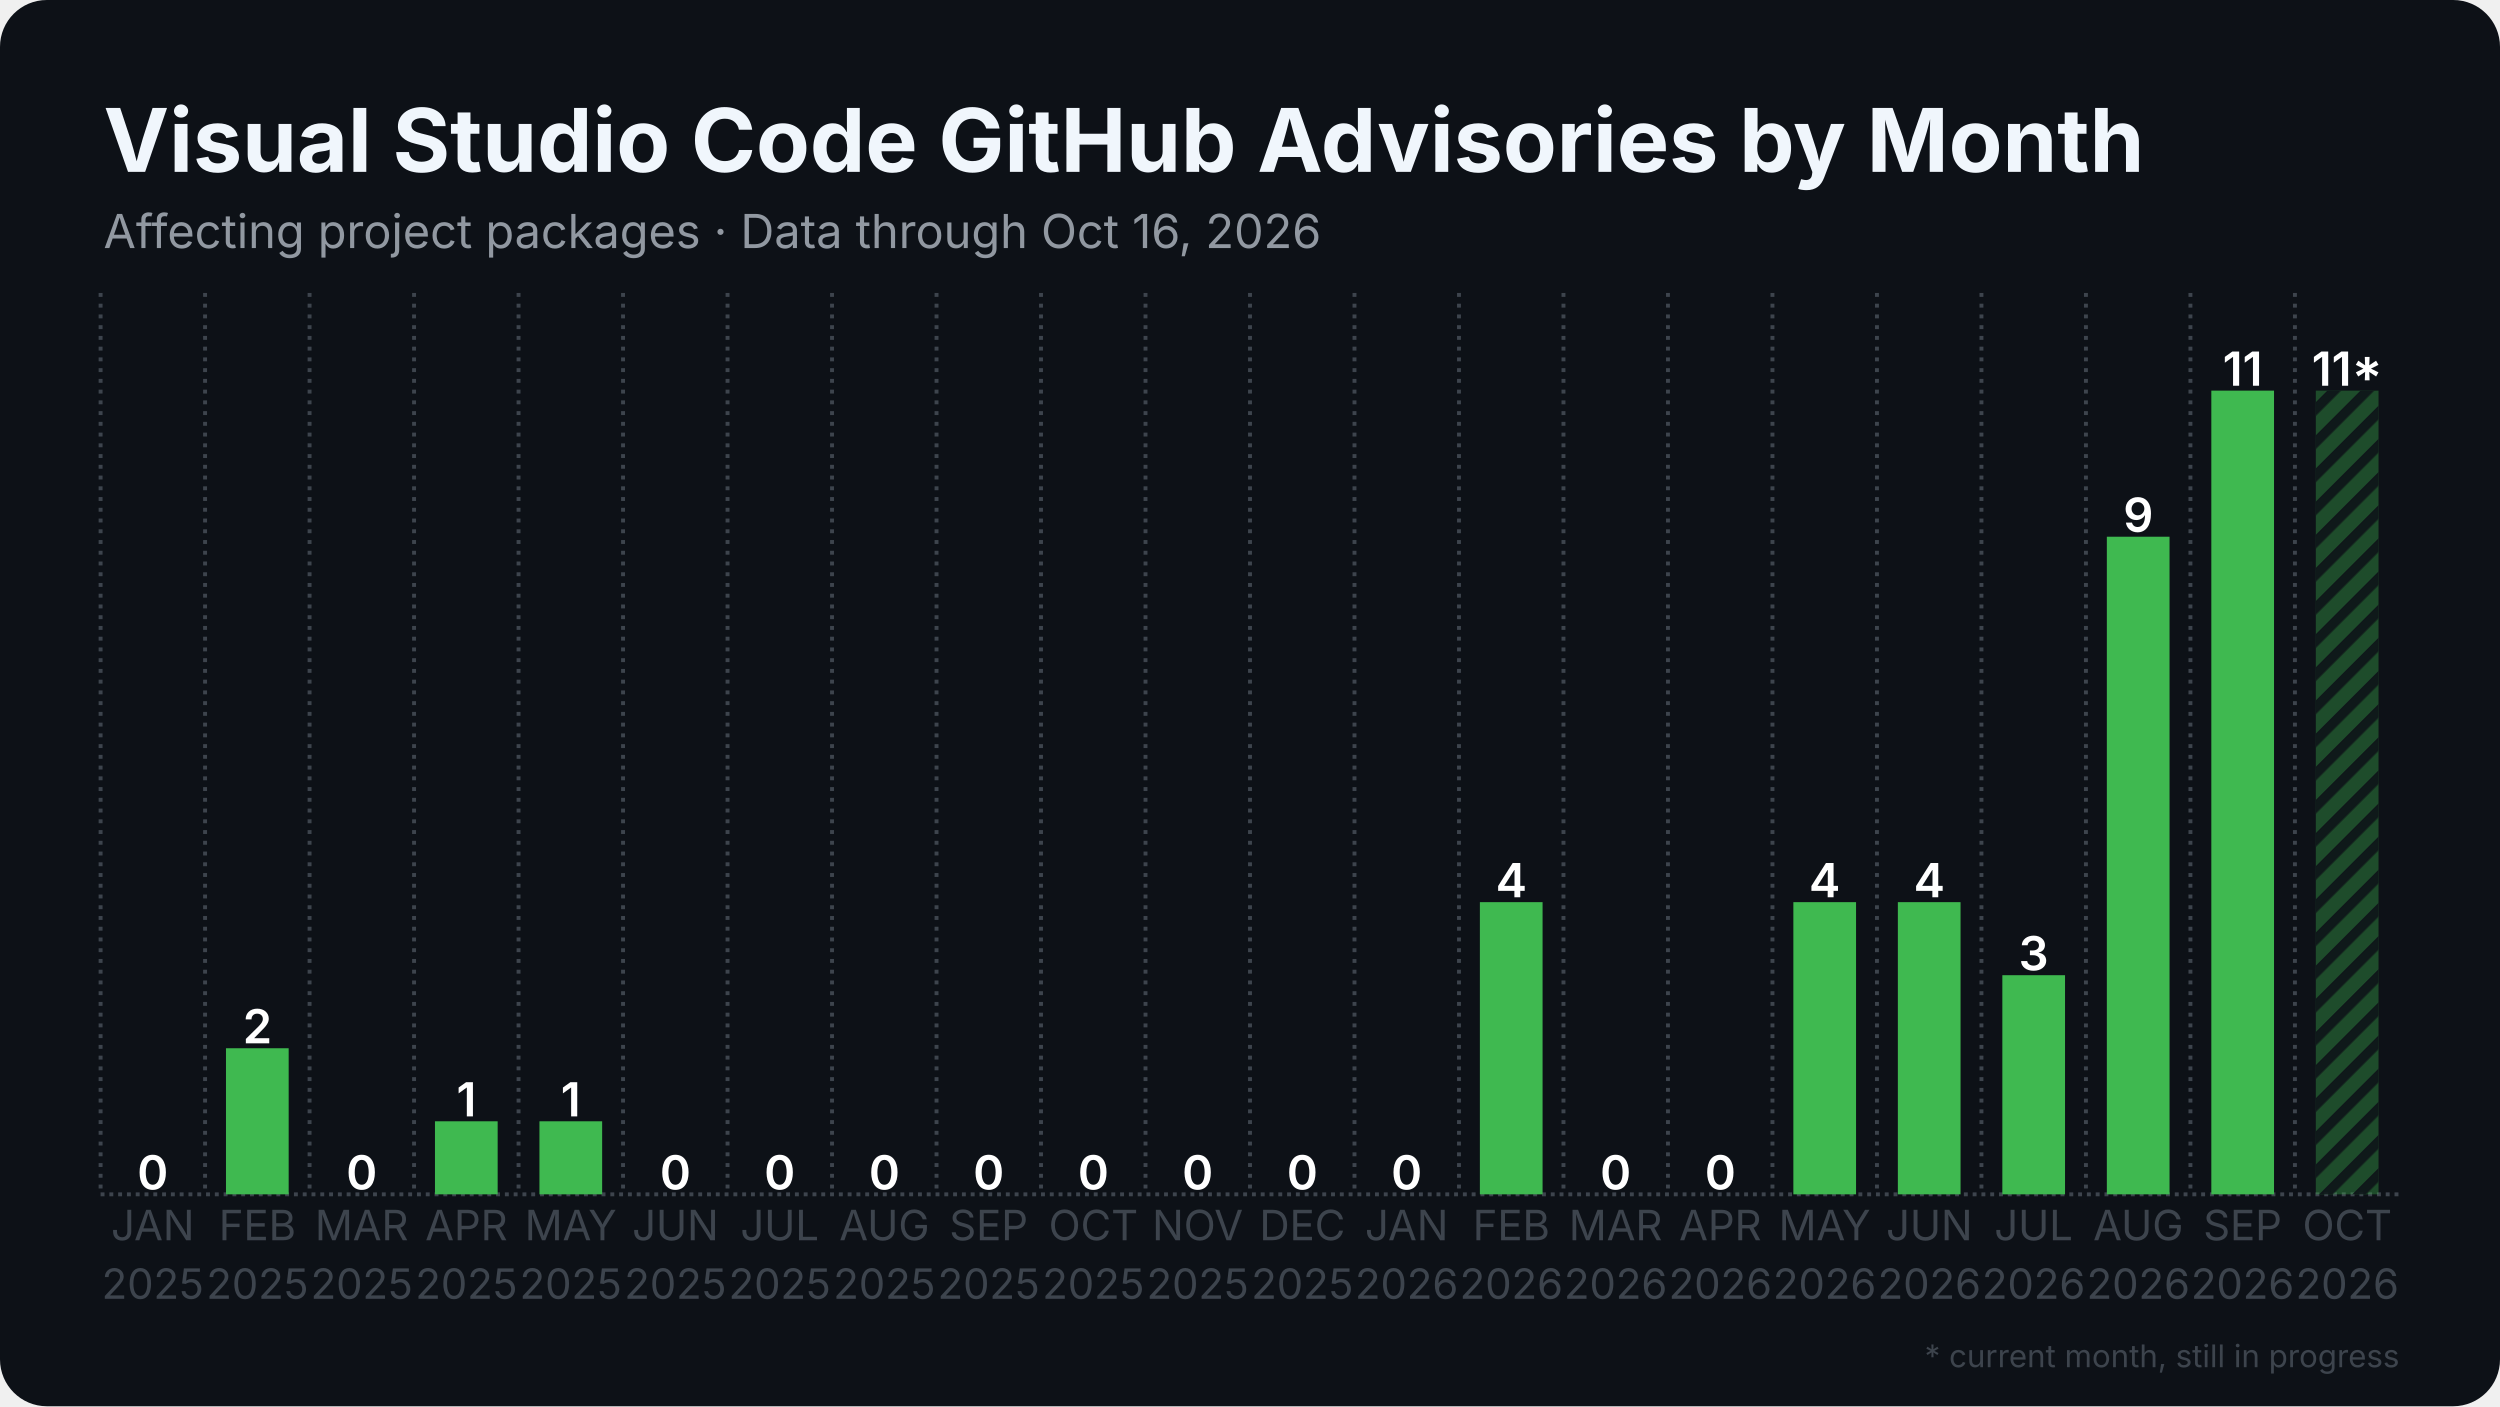
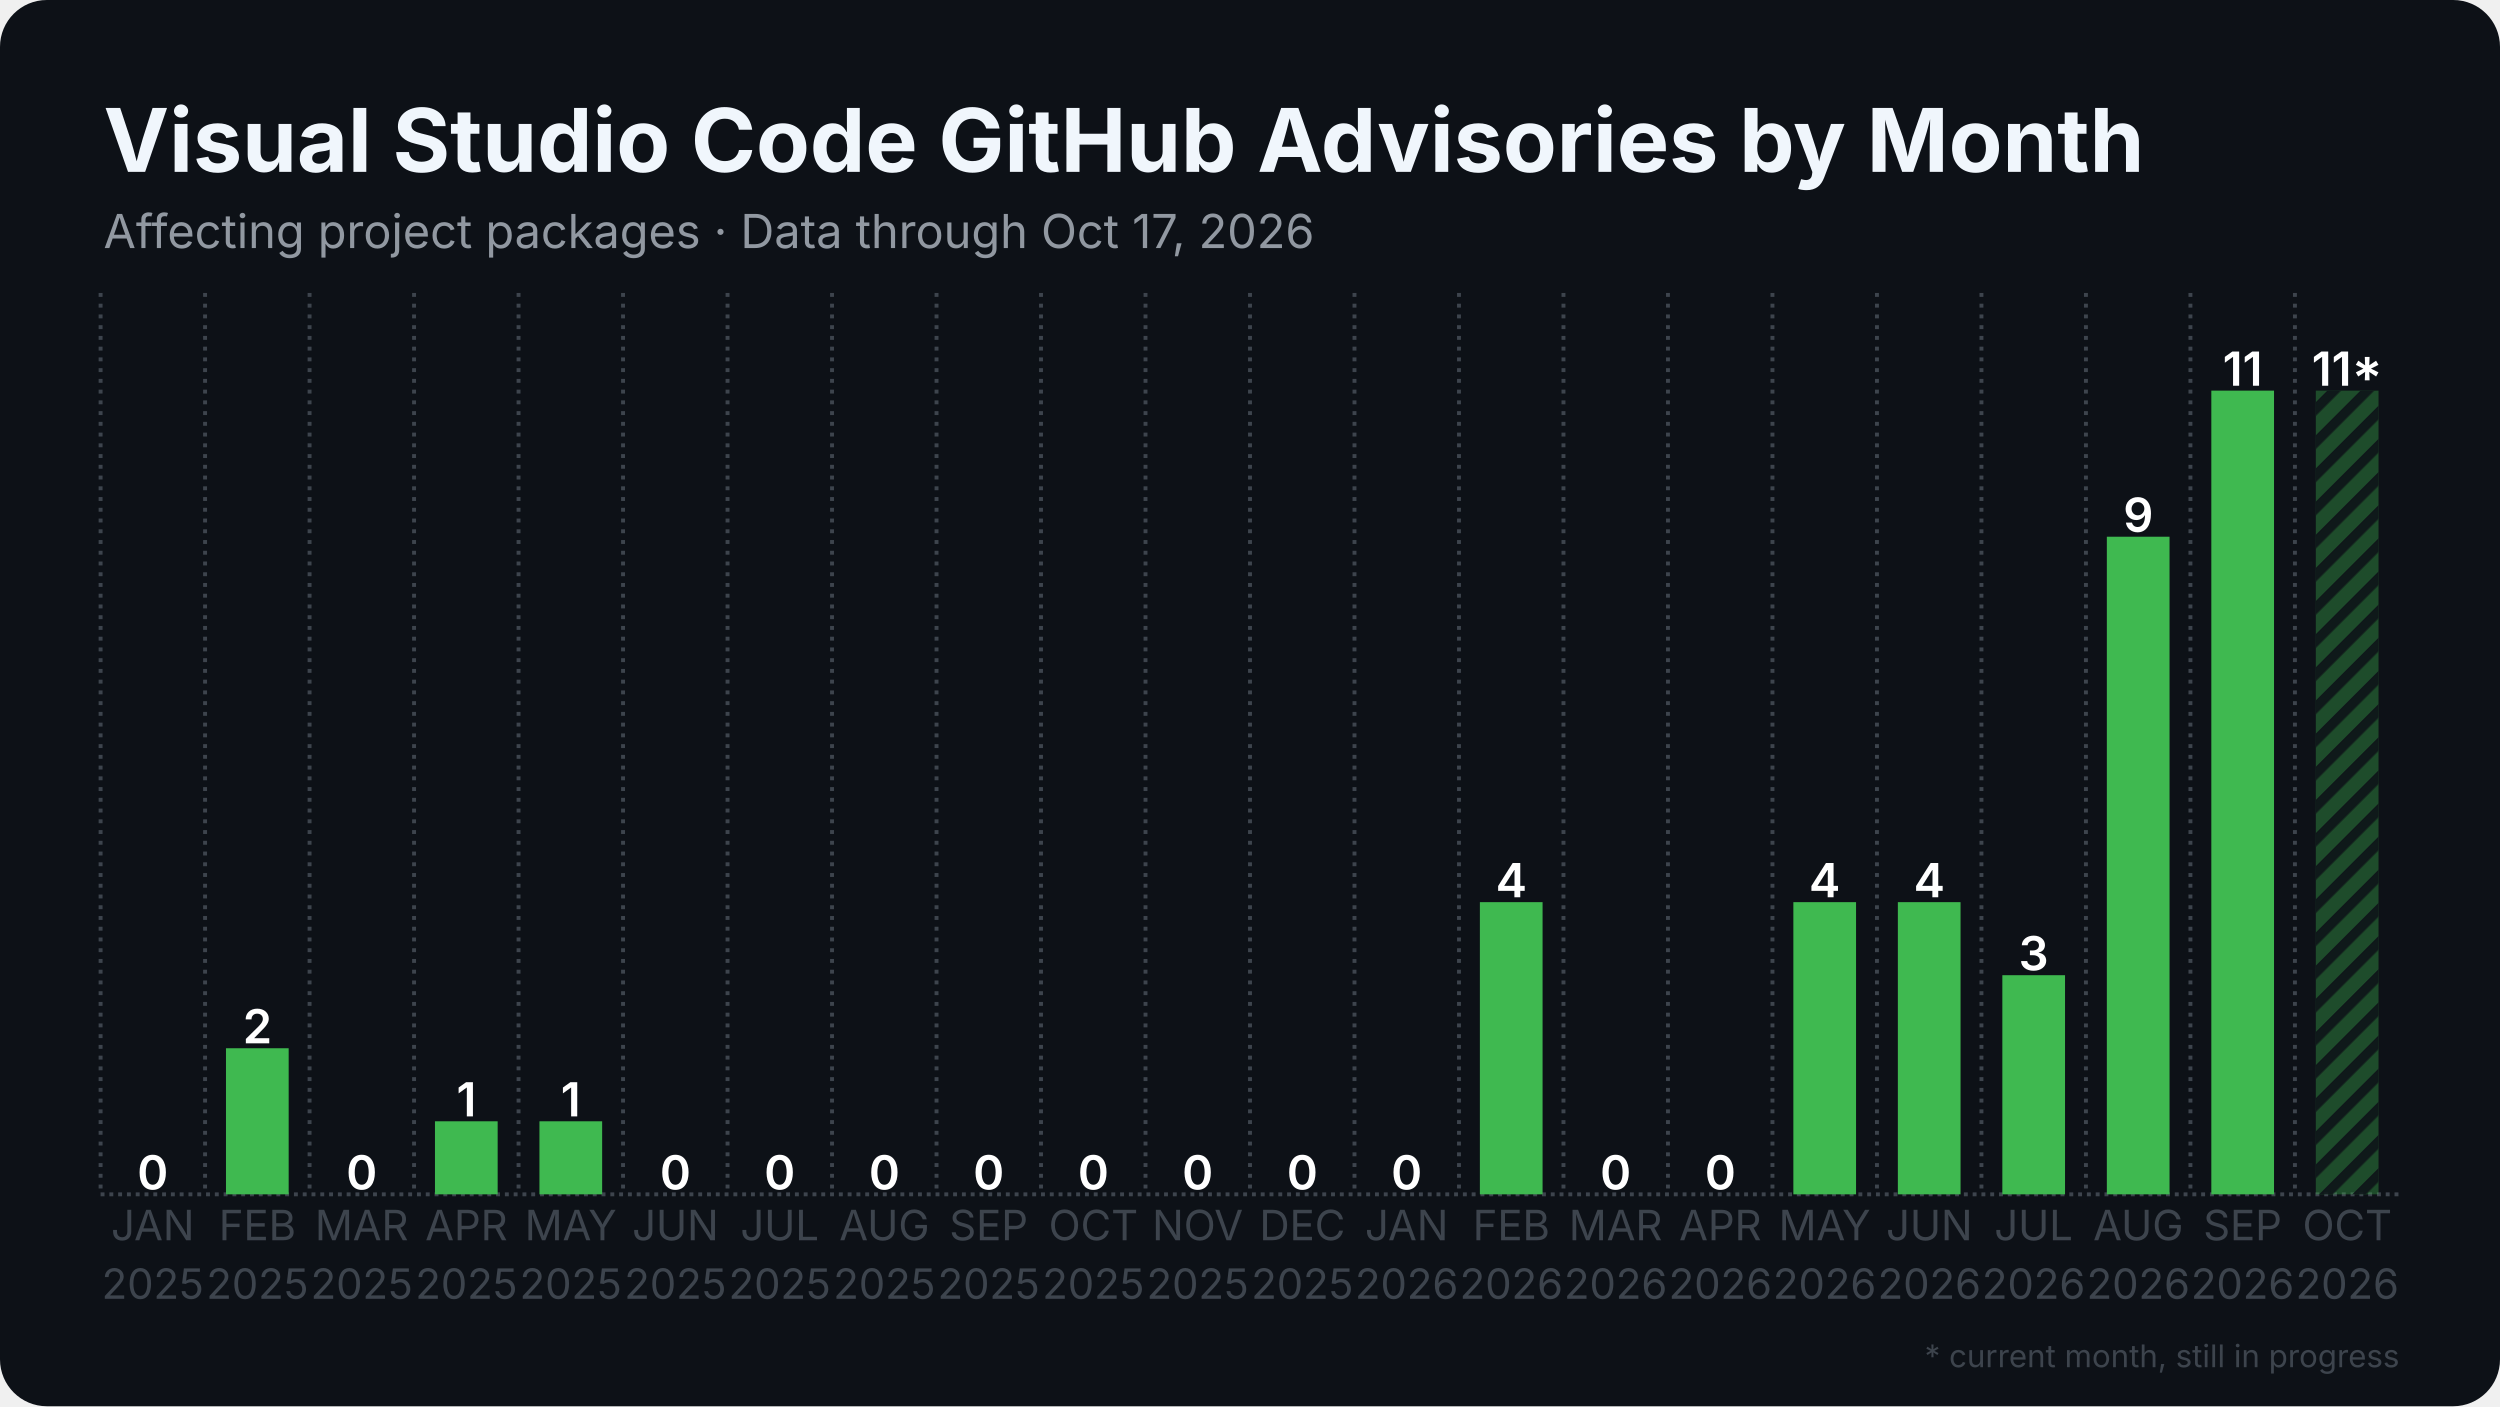
<svg xmlns="http://www.w3.org/2000/svg" width="1280" height="720" viewBox="0 0 1280 720">
  <rect width="1280" height="720" rx="24" fill="#0d1117" />
  <defs>
    <pattern id="stripes" width="12" height="12" patternUnits="userSpaceOnUse" patternTransform="rotate(45)">
      <rect width="12" height="12" fill="none" />
      <rect width="5" height="12" fill="#0d1117" opacity="0.85" />
    </pattern>
  </defs>
  <line x1="51.5" y1="611.5" x2="1228.5" y2="611.5" stroke="#3d444d" stroke-width="2" stroke-dasharray="2 2.5" />
  <line x1="51.5" y1="150.0" x2="51.5" y2="611.5" stroke="#3d444d" stroke-width="2" stroke-dasharray="2 3.5" />
  <line x1="105.0" y1="150.0" x2="105.0" y2="611.5" stroke="#3d444d" stroke-width="2" stroke-dasharray="2 3.5" />
  <line x1="158.5" y1="150.0" x2="158.5" y2="611.5" stroke="#3d444d" stroke-width="2" stroke-dasharray="2 3.5" />
  <line x1="212.0" y1="150.0" x2="212.0" y2="611.5" stroke="#3d444d" stroke-width="2" stroke-dasharray="2 3.5" />
  <line x1="265.5" y1="150.0" x2="265.5" y2="611.5" stroke="#3d444d" stroke-width="2" stroke-dasharray="2 3.5" />
  <line x1="319.0" y1="150.0" x2="319.0" y2="611.5" stroke="#3d444d" stroke-width="2" stroke-dasharray="2 3.5" />
  <line x1="372.5" y1="150.0" x2="372.5" y2="611.5" stroke="#3d444d" stroke-width="2" stroke-dasharray="2 3.5" />
  <line x1="426.0" y1="150.0" x2="426.0" y2="611.5" stroke="#3d444d" stroke-width="2" stroke-dasharray="2 3.5" />
  <line x1="479.5" y1="150.0" x2="479.5" y2="611.5" stroke="#3d444d" stroke-width="2" stroke-dasharray="2 3.5" />
  <line x1="533.0" y1="150.0" x2="533.0" y2="611.5" stroke="#3d444d" stroke-width="2" stroke-dasharray="2 3.5" />
  <line x1="586.5" y1="150.0" x2="586.5" y2="611.5" stroke="#3d444d" stroke-width="2" stroke-dasharray="2 3.5" />
  <line x1="640.0" y1="150.0" x2="640.0" y2="611.5" stroke="#3d444d" stroke-width="2" stroke-dasharray="2 3.5" />
  <line x1="693.5" y1="150.0" x2="693.5" y2="611.5" stroke="#3d444d" stroke-width="2" stroke-dasharray="2 3.5" />
  <line x1="747.0" y1="150.0" x2="747.0" y2="611.5" stroke="#3d444d" stroke-width="2" stroke-dasharray="2 3.5" />
  <line x1="800.5" y1="150.0" x2="800.5" y2="611.5" stroke="#3d444d" stroke-width="2" stroke-dasharray="2 3.5" />
  <line x1="854.0" y1="150.0" x2="854.0" y2="611.5" stroke="#3d444d" stroke-width="2" stroke-dasharray="2 3.5" />
  <line x1="907.5" y1="150.0" x2="907.5" y2="611.5" stroke="#3d444d" stroke-width="2" stroke-dasharray="2 3.5" />
  <line x1="961.0" y1="150.0" x2="961.0" y2="611.5" stroke="#3d444d" stroke-width="2" stroke-dasharray="2 3.5" />
  <line x1="1014.5" y1="150.0" x2="1014.5" y2="611.5" stroke="#3d444d" stroke-width="2" stroke-dasharray="2 3.5" />
  <line x1="1068.0" y1="150.0" x2="1068.0" y2="611.5" stroke="#3d444d" stroke-width="2" stroke-dasharray="2 3.5" />
  <line x1="1121.5" y1="150.0" x2="1121.5" y2="611.5" stroke="#3d444d" stroke-width="2" stroke-dasharray="2 3.5" />
  <line x1="1175.0" y1="150.0" x2="1175.0" y2="611.5" stroke="#3d444d" stroke-width="2" stroke-dasharray="2 3.5" />
  <rect x="62.2" y="611.5" width="32.1" height="0.0" fill="#3fb950" />
  <text x="78.2" y="609.0" text-anchor="middle" font-family="Inter, Segoe UI, Helvetica, Arial, sans-serif" font-size="24.1" font-weight="600" fill="#ffffff">0</text>
  <rect x="115.7" y="536.7" width="32.1" height="74.8" fill="#3fb950" />
  <text x="131.8" y="534.2" text-anchor="middle" font-family="Inter, Segoe UI, Helvetica, Arial, sans-serif" font-size="24.1" font-weight="600" fill="#ffffff">2</text>
  <rect x="169.2" y="611.5" width="32.1" height="0.0" fill="#3fb950" />
  <text x="185.2" y="609.0" text-anchor="middle" font-family="Inter, Segoe UI, Helvetica, Arial, sans-serif" font-size="24.1" font-weight="600" fill="#ffffff">0</text>
  <rect x="222.7" y="574.1" width="32.1" height="37.4" fill="#3fb950" />
  <text x="238.8" y="571.6" text-anchor="middle" font-family="Inter, Segoe UI, Helvetica, Arial, sans-serif" font-size="24.1" font-weight="600" fill="#ffffff">1</text>
  <rect x="276.2" y="574.1" width="32.1" height="37.4" fill="#3fb950" />
  <text x="292.2" y="571.6" text-anchor="middle" font-family="Inter, Segoe UI, Helvetica, Arial, sans-serif" font-size="24.1" font-weight="600" fill="#ffffff">1</text>
  <rect x="329.7" y="611.5" width="32.1" height="0.0" fill="#3fb950" />
  <text x="345.8" y="609.0" text-anchor="middle" font-family="Inter, Segoe UI, Helvetica, Arial, sans-serif" font-size="24.1" font-weight="600" fill="#ffffff">0</text>
  <rect x="383.2" y="611.5" width="32.1" height="0.0" fill="#3fb950" />
  <text x="399.2" y="609.0" text-anchor="middle" font-family="Inter, Segoe UI, Helvetica, Arial, sans-serif" font-size="24.1" font-weight="600" fill="#ffffff">0</text>
  <rect x="436.7" y="611.5" width="32.1" height="0.0" fill="#3fb950" />
  <text x="452.8" y="609.0" text-anchor="middle" font-family="Inter, Segoe UI, Helvetica, Arial, sans-serif" font-size="24.1" font-weight="600" fill="#ffffff">0</text>
  <rect x="490.2" y="611.5" width="32.1" height="0.0" fill="#3fb950" />
  <text x="506.2" y="609.0" text-anchor="middle" font-family="Inter, Segoe UI, Helvetica, Arial, sans-serif" font-size="24.1" font-weight="600" fill="#ffffff">0</text>
  <rect x="543.7" y="611.5" width="32.1" height="0.0" fill="#3fb950" />
  <text x="559.8" y="609.0" text-anchor="middle" font-family="Inter, Segoe UI, Helvetica, Arial, sans-serif" font-size="24.1" font-weight="600" fill="#ffffff">0</text>
  <rect x="597.2" y="611.5" width="32.1" height="0.0" fill="#3fb950" />
  <text x="613.2" y="609.0" text-anchor="middle" font-family="Inter, Segoe UI, Helvetica, Arial, sans-serif" font-size="24.1" font-weight="600" fill="#ffffff">0</text>
  <rect x="650.7" y="611.5" width="32.1" height="0.0" fill="#3fb950" />
  <text x="666.8" y="609.0" text-anchor="middle" font-family="Inter, Segoe UI, Helvetica, Arial, sans-serif" font-size="24.1" font-weight="600" fill="#ffffff">0</text>
  <rect x="704.2" y="611.5" width="32.1" height="0.0" fill="#3fb950" />
  <text x="720.2" y="609.0" text-anchor="middle" font-family="Inter, Segoe UI, Helvetica, Arial, sans-serif" font-size="24.1" font-weight="600" fill="#ffffff">0</text>
  <rect x="757.7" y="461.9" width="32.1" height="149.6" fill="#3fb950" />
  <text x="773.8" y="459.4" text-anchor="middle" font-family="Inter, Segoe UI, Helvetica, Arial, sans-serif" font-size="24.1" font-weight="600" fill="#ffffff">4</text>
  <rect x="811.2" y="611.5" width="32.1" height="0.0" fill="#3fb950" />
  <text x="827.2" y="609.0" text-anchor="middle" font-family="Inter, Segoe UI, Helvetica, Arial, sans-serif" font-size="24.1" font-weight="600" fill="#ffffff">0</text>
  <rect x="864.7" y="611.5" width="32.1" height="0.0" fill="#3fb950" />
  <text x="880.8" y="609.0" text-anchor="middle" font-family="Inter, Segoe UI, Helvetica, Arial, sans-serif" font-size="24.1" font-weight="600" fill="#ffffff">0</text>
  <rect x="918.2" y="461.9" width="32.1" height="149.6" fill="#3fb950" />
  <text x="934.2" y="459.4" text-anchor="middle" font-family="Inter, Segoe UI, Helvetica, Arial, sans-serif" font-size="24.1" font-weight="600" fill="#ffffff">4</text>
  <rect x="971.7" y="461.9" width="32.1" height="149.6" fill="#3fb950" />
  <text x="987.8" y="459.4" text-anchor="middle" font-family="Inter, Segoe UI, Helvetica, Arial, sans-serif" font-size="24.1" font-weight="600" fill="#ffffff">4</text>
  <rect x="1025.2" y="499.3" width="32.1" height="112.2" fill="#3fb950" />
  <text x="1041.2" y="496.8" text-anchor="middle" font-family="Inter, Segoe UI, Helvetica, Arial, sans-serif" font-size="24.1" font-weight="600" fill="#ffffff">3</text>
  <rect x="1078.7" y="274.8" width="32.1" height="336.7" fill="#3fb950" />
  <text x="1094.8" y="272.3" text-anchor="middle" font-family="Inter, Segoe UI, Helvetica, Arial, sans-serif" font-size="24.1" font-weight="600" fill="#ffffff">9</text>
  <rect x="1132.2" y="200.0" width="32.1" height="411.5" fill="#3fb950" />
  <text x="1148.2" y="197.5" text-anchor="middle" font-family="Inter, Segoe UI, Helvetica, Arial, sans-serif" font-size="24.1" font-weight="600" fill="#ffffff">11</text>
  <rect x="1185.7" y="200.0" width="32.1" height="411.5" fill="#3fb950" opacity="0.35" />
  <rect x="1185.7" y="200.0" width="32.1" height="411.5" fill="url(#stripes)" />
  <text x="1201.8" y="197.5" text-anchor="middle" font-family="Inter, Segoe UI, Helvetica, Arial, sans-serif" font-size="24.1" font-weight="600" fill="#ffffff">11*</text>
  <text x="78.2" y="635" text-anchor="middle" font-family="Inter, Segoe UI, Helvetica, Arial, sans-serif" font-size="21.4" fill="#3d444d">JAN</text>
  <text x="78.2" y="665" text-anchor="middle" font-family="Inter, Segoe UI, Helvetica, Arial, sans-serif" font-size="21.4" fill="#3d444d">2025</text>
  <text x="131.8" y="635" text-anchor="middle" font-family="Inter, Segoe UI, Helvetica, Arial, sans-serif" font-size="21.4" fill="#3d444d">FEB</text>
  <text x="131.8" y="665" text-anchor="middle" font-family="Inter, Segoe UI, Helvetica, Arial, sans-serif" font-size="21.4" fill="#3d444d">2025</text>
  <text x="185.2" y="635" text-anchor="middle" font-family="Inter, Segoe UI, Helvetica, Arial, sans-serif" font-size="21.4" fill="#3d444d">MAR</text>
  <text x="185.2" y="665" text-anchor="middle" font-family="Inter, Segoe UI, Helvetica, Arial, sans-serif" font-size="21.4" fill="#3d444d">2025</text>
  <text x="238.8" y="635" text-anchor="middle" font-family="Inter, Segoe UI, Helvetica, Arial, sans-serif" font-size="21.4" fill="#3d444d">APR</text>
  <text x="238.8" y="665" text-anchor="middle" font-family="Inter, Segoe UI, Helvetica, Arial, sans-serif" font-size="21.4" fill="#3d444d">2025</text>
  <text x="292.2" y="635" text-anchor="middle" font-family="Inter, Segoe UI, Helvetica, Arial, sans-serif" font-size="21.4" fill="#3d444d">MAY</text>
  <text x="292.2" y="665" text-anchor="middle" font-family="Inter, Segoe UI, Helvetica, Arial, sans-serif" font-size="21.4" fill="#3d444d">2025</text>
  <text x="345.8" y="635" text-anchor="middle" font-family="Inter, Segoe UI, Helvetica, Arial, sans-serif" font-size="21.4" fill="#3d444d">JUN</text>
  <text x="345.8" y="665" text-anchor="middle" font-family="Inter, Segoe UI, Helvetica, Arial, sans-serif" font-size="21.4" fill="#3d444d">2025</text>
  <text x="399.2" y="635" text-anchor="middle" font-family="Inter, Segoe UI, Helvetica, Arial, sans-serif" font-size="21.4" fill="#3d444d">JUL</text>
  <text x="399.2" y="665" text-anchor="middle" font-family="Inter, Segoe UI, Helvetica, Arial, sans-serif" font-size="21.4" fill="#3d444d">2025</text>
  <text x="452.8" y="635" text-anchor="middle" font-family="Inter, Segoe UI, Helvetica, Arial, sans-serif" font-size="21.4" fill="#3d444d">AUG</text>
  <text x="452.8" y="665" text-anchor="middle" font-family="Inter, Segoe UI, Helvetica, Arial, sans-serif" font-size="21.4" fill="#3d444d">2025</text>
  <text x="506.2" y="635" text-anchor="middle" font-family="Inter, Segoe UI, Helvetica, Arial, sans-serif" font-size="21.4" fill="#3d444d">SEP</text>
  <text x="506.2" y="665" text-anchor="middle" font-family="Inter, Segoe UI, Helvetica, Arial, sans-serif" font-size="21.4" fill="#3d444d">2025</text>
  <text x="559.8" y="635" text-anchor="middle" font-family="Inter, Segoe UI, Helvetica, Arial, sans-serif" font-size="21.4" fill="#3d444d">OCT</text>
  <text x="559.8" y="665" text-anchor="middle" font-family="Inter, Segoe UI, Helvetica, Arial, sans-serif" font-size="21.4" fill="#3d444d">2025</text>
  <text x="613.2" y="635" text-anchor="middle" font-family="Inter, Segoe UI, Helvetica, Arial, sans-serif" font-size="21.4" fill="#3d444d">NOV</text>
  <text x="613.2" y="665" text-anchor="middle" font-family="Inter, Segoe UI, Helvetica, Arial, sans-serif" font-size="21.4" fill="#3d444d">2025</text>
  <text x="666.8" y="635" text-anchor="middle" font-family="Inter, Segoe UI, Helvetica, Arial, sans-serif" font-size="21.4" fill="#3d444d">DEC</text>
  <text x="666.8" y="665" text-anchor="middle" font-family="Inter, Segoe UI, Helvetica, Arial, sans-serif" font-size="21.4" fill="#3d444d">2025</text>
  <text x="720.2" y="635" text-anchor="middle" font-family="Inter, Segoe UI, Helvetica, Arial, sans-serif" font-size="21.4" fill="#3d444d">JAN</text>
  <text x="720.2" y="665" text-anchor="middle" font-family="Inter, Segoe UI, Helvetica, Arial, sans-serif" font-size="21.4" fill="#3d444d">2026</text>
  <text x="773.8" y="635" text-anchor="middle" font-family="Inter, Segoe UI, Helvetica, Arial, sans-serif" font-size="21.4" fill="#3d444d">FEB</text>
  <text x="773.8" y="665" text-anchor="middle" font-family="Inter, Segoe UI, Helvetica, Arial, sans-serif" font-size="21.4" fill="#3d444d">2026</text>
  <text x="827.2" y="635" text-anchor="middle" font-family="Inter, Segoe UI, Helvetica, Arial, sans-serif" font-size="21.4" fill="#3d444d">MAR</text>
  <text x="827.2" y="665" text-anchor="middle" font-family="Inter, Segoe UI, Helvetica, Arial, sans-serif" font-size="21.4" fill="#3d444d">2026</text>
  <text x="880.8" y="635" text-anchor="middle" font-family="Inter, Segoe UI, Helvetica, Arial, sans-serif" font-size="21.4" fill="#3d444d">APR</text>
  <text x="880.8" y="665" text-anchor="middle" font-family="Inter, Segoe UI, Helvetica, Arial, sans-serif" font-size="21.4" fill="#3d444d">2026</text>
  <text x="934.2" y="635" text-anchor="middle" font-family="Inter, Segoe UI, Helvetica, Arial, sans-serif" font-size="21.4" fill="#3d444d">MAY</text>
  <text x="934.2" y="665" text-anchor="middle" font-family="Inter, Segoe UI, Helvetica, Arial, sans-serif" font-size="21.4" fill="#3d444d">2026</text>
  <text x="987.8" y="635" text-anchor="middle" font-family="Inter, Segoe UI, Helvetica, Arial, sans-serif" font-size="21.4" fill="#3d444d">JUN</text>
  <text x="987.8" y="665" text-anchor="middle" font-family="Inter, Segoe UI, Helvetica, Arial, sans-serif" font-size="21.4" fill="#3d444d">2026</text>
  <text x="1041.2" y="635" text-anchor="middle" font-family="Inter, Segoe UI, Helvetica, Arial, sans-serif" font-size="21.4" fill="#3d444d">JUL</text>
  <text x="1041.2" y="665" text-anchor="middle" font-family="Inter, Segoe UI, Helvetica, Arial, sans-serif" font-size="21.4" fill="#3d444d">2026</text>
  <text x="1094.8" y="635" text-anchor="middle" font-family="Inter, Segoe UI, Helvetica, Arial, sans-serif" font-size="21.4" fill="#3d444d">AUG</text>
  <text x="1094.8" y="665" text-anchor="middle" font-family="Inter, Segoe UI, Helvetica, Arial, sans-serif" font-size="21.4" fill="#3d444d">2026</text>
  <text x="1148.2" y="635" text-anchor="middle" font-family="Inter, Segoe UI, Helvetica, Arial, sans-serif" font-size="21.4" fill="#3d444d">SEP</text>
  <text x="1148.2" y="665" text-anchor="middle" font-family="Inter, Segoe UI, Helvetica, Arial, sans-serif" font-size="21.4" fill="#3d444d">2026</text>
  <text x="1201.8" y="635" text-anchor="middle" font-family="Inter, Segoe UI, Helvetica, Arial, sans-serif" font-size="21.4" fill="#3d444d">OCT</text>
  <text x="1201.8" y="665" text-anchor="middle" font-family="Inter, Segoe UI, Helvetica, Arial, sans-serif" font-size="21.4" fill="#3d444d">2026</text>
  <text x="53.0" y="88.0" font-family="Inter, Segoe UI, Helvetica, Arial, sans-serif" font-size="45" font-weight="700" fill="#f0f6fc">Visual Studio Code GitHub Advisories by Month</text>
-   <text x="53.0" y="127.0" font-family="Inter, Segoe UI, Helvetica, Arial, sans-serif" font-size="24" fill="#9198a1">Affecting project packages · Data through Oct 16, 2026</text>
+   <text x="53.0" y="127.0" font-family="Inter, Segoe UI, Helvetica, Arial, sans-serif" font-size="24" fill="#9198a1">Affecting project packages · Data through Oct 17, 2026</text>
  <text x="1228.5" y="700" text-anchor="end" font-family="Inter, Segoe UI, Helvetica, Arial, sans-serif" font-size="16" fill="#3d444d">* current month, still in progress</text>
</svg>
